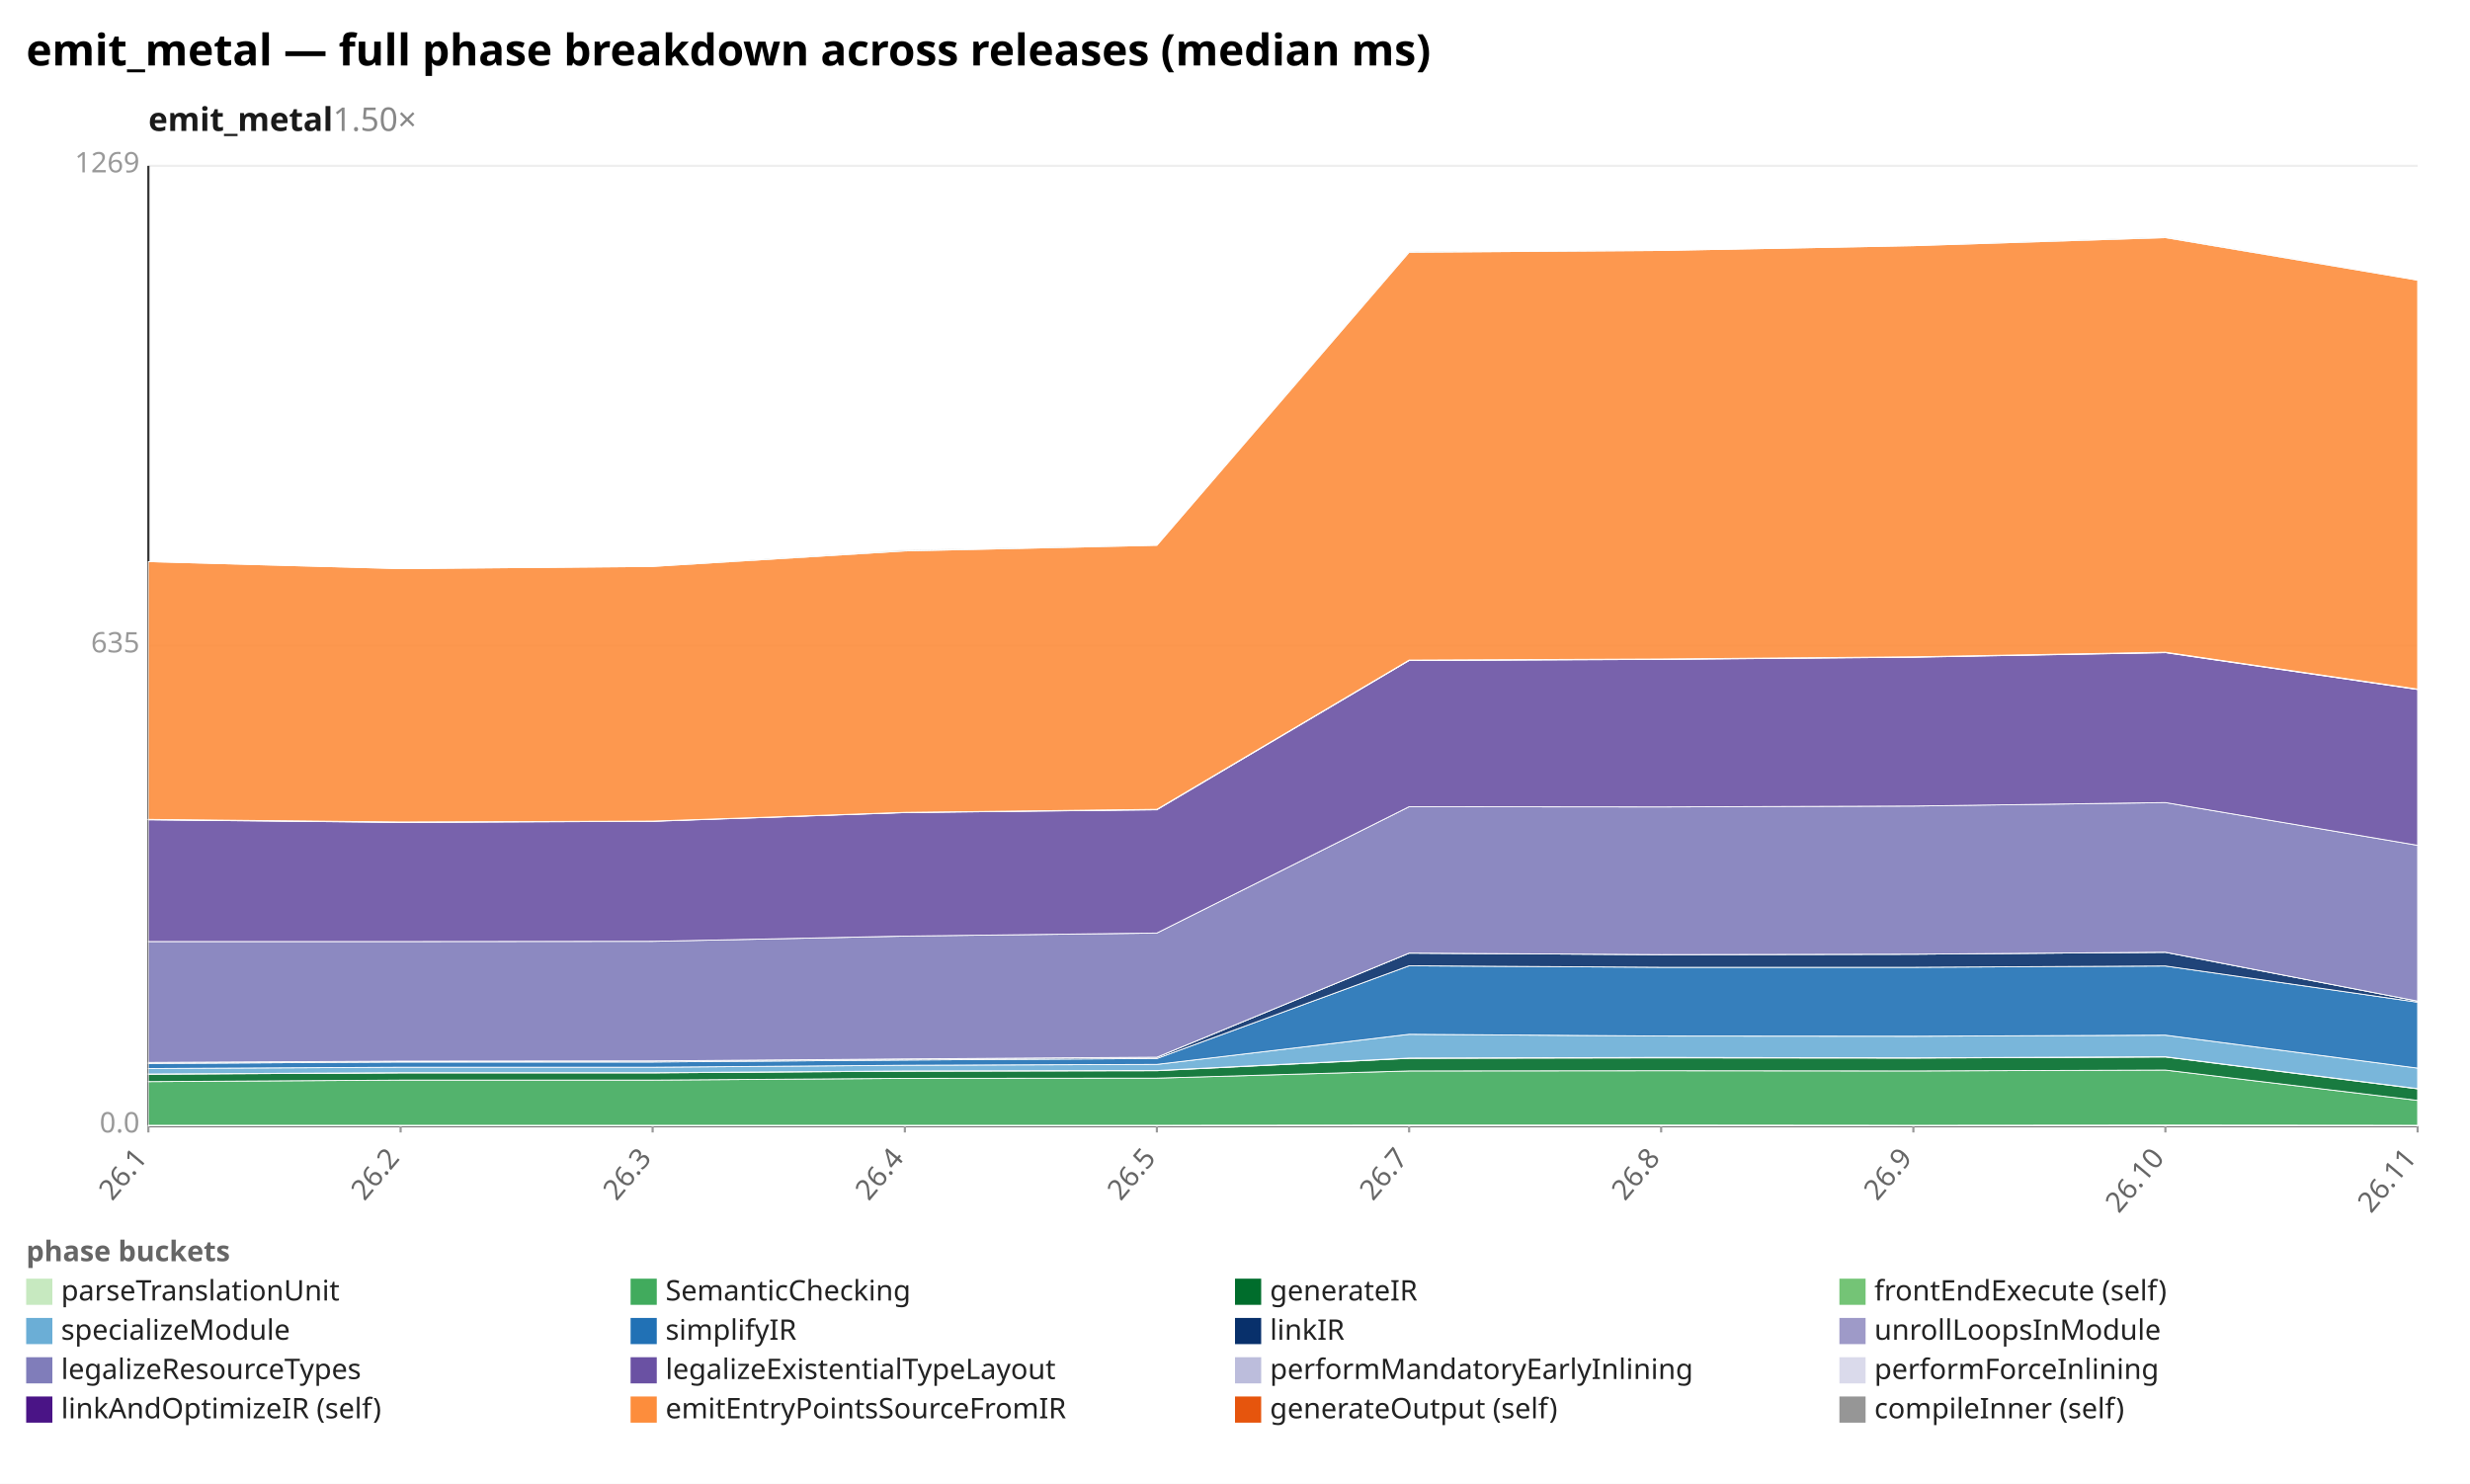
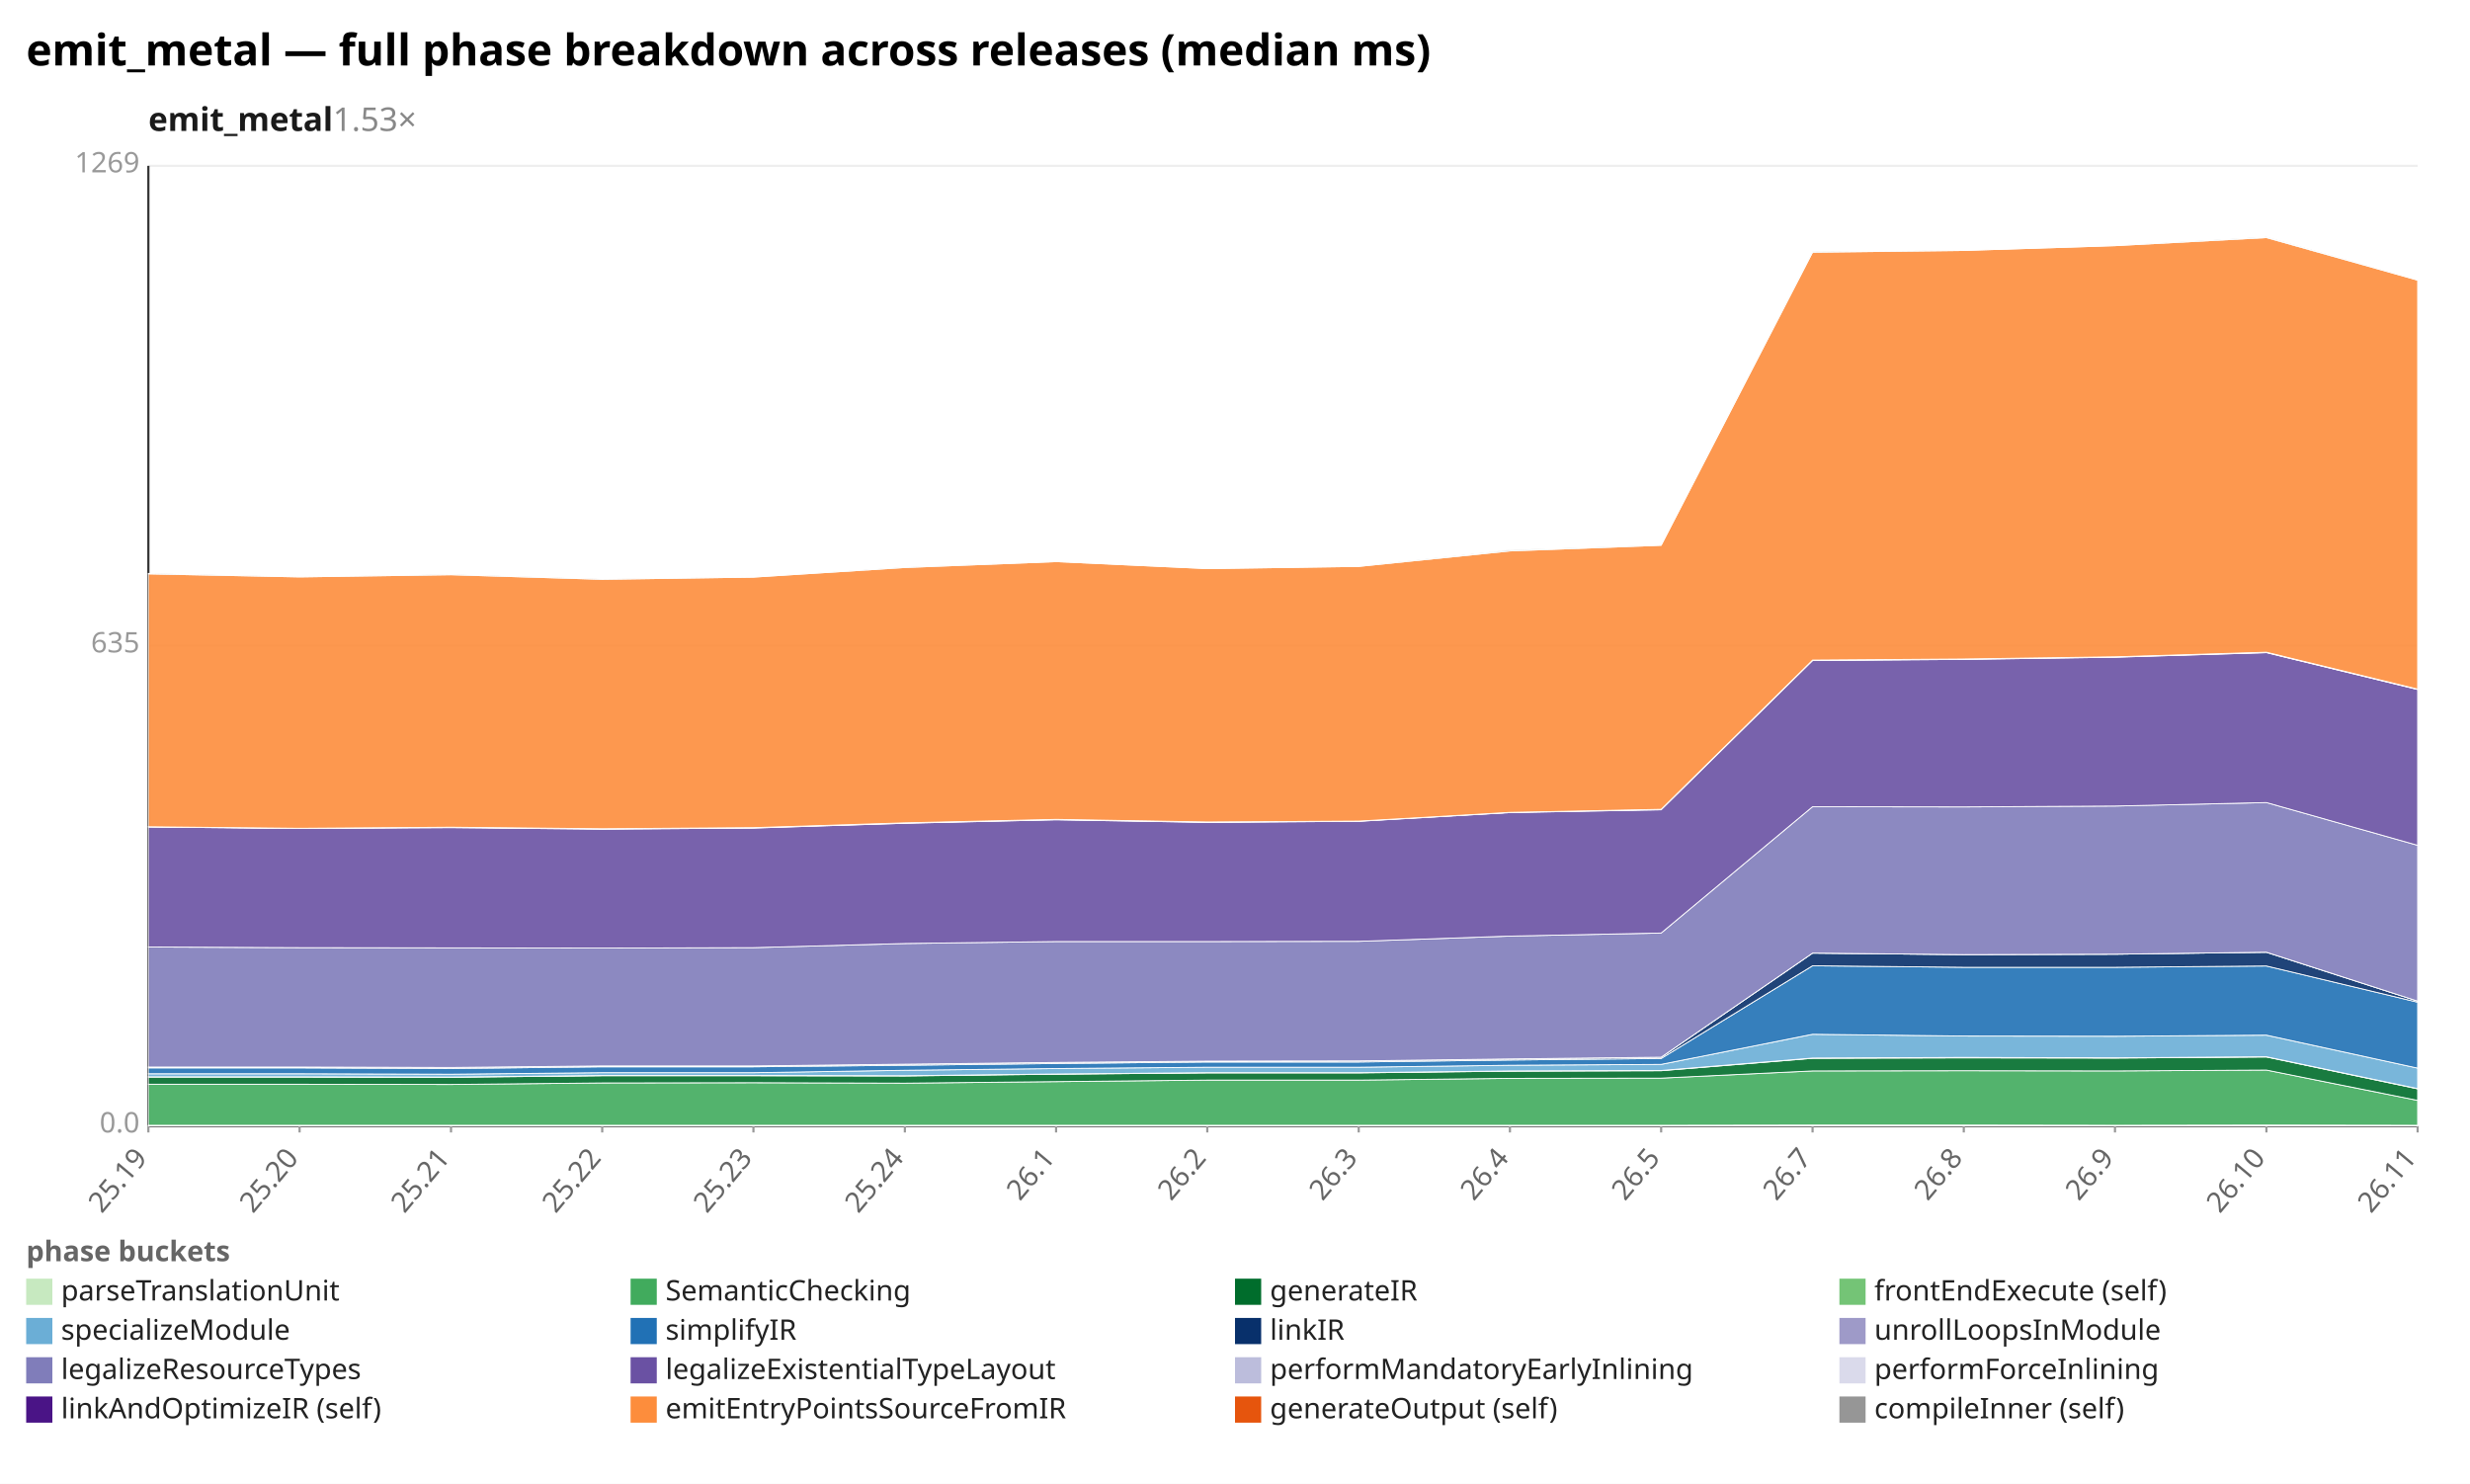
<svg xmlns="http://www.w3.org/2000/svg" width="1132" height="680" viewBox="0 0 1132 680" preserveAspectRatio="xMidYMid meet" font-family="sans-serif" font-size="13">
  <rect width="1132" height="680" fill="white" />
  <text x="12" y="30" font-size="20" font-weight="bold">emit_metal — full phase breakdown across releases (median ms)</text>
-   <text x="68" y="60" font-size="15" font-weight="600" fill="#1a1a1a">emit_metal<tspan fill="#888" font-weight="400" text-decoration="none">  1.50×</tspan>
+   <text x="68" y="60" font-size="15" font-weight="600" fill="#1a1a1a">emit_metal<tspan fill="#888" font-weight="400" text-decoration="none">  1.53×</tspan>
  </text>
  <line x1="68.0" y1="516.0" x2="1108.0" y2="516.0" stroke="#eee" />
  <text x="64.0" y="519.0" text-anchor="end" fill="#999">0.0</text>
  <line x1="68.0" y1="296.0" x2="1108.0" y2="296.0" stroke="#eee" />
  <text x="64.0" y="299.0" text-anchor="end" fill="#999">635</text>
  <line x1="68.0" y1="76.0" x2="1108.0" y2="76.0" stroke="#eee" />
  <text x="64.0" y="79.0" text-anchor="end" fill="#999">1269</text>
  <line x1="68.0" y1="76.0" x2="68.0" y2="516.0" stroke="#333" />
  <line x1="68.0" y1="516.0" x2="1108.0" y2="516.0" stroke="#333" />
  <line x1="68.0" y1="516.0" x2="68.0" y2="519.0" stroke="#999" />
-   <text x="68.0" y="531.0" text-anchor="end" fill="#666" transform="rotate(-50 68.0 531.0)">26.1</text>
-   <line x1="183.6" y1="516.0" x2="183.6" y2="519.0" stroke="#999" />
-   <text x="183.6" y="531.0" text-anchor="end" fill="#666" transform="rotate(-50 183.6 531.0)">26.2</text>
-   <line x1="299.1" y1="516.0" x2="299.1" y2="519.0" stroke="#999" />
-   <text x="299.1" y="531.0" text-anchor="end" fill="#666" transform="rotate(-50 299.1 531.0)">26.3</text>
+   <text x="68.0" y="531.0" text-anchor="end" fill="#666" transform="rotate(-50 68.0 531.0)">25.19</text>
+   <line x1="137.3" y1="516.0" x2="137.3" y2="519.0" stroke="#999" />
+   <text x="137.3" y="531.0" text-anchor="end" fill="#666" transform="rotate(-50 137.3 531.0)">25.20</text>
+   <line x1="206.7" y1="516.0" x2="206.7" y2="519.0" stroke="#999" />
+   <text x="206.7" y="531.0" text-anchor="end" fill="#666" transform="rotate(-50 206.7 531.0)">25.21</text>
+   <line x1="276.0" y1="516.0" x2="276.0" y2="519.0" stroke="#999" />
+   <text x="276.0" y="531.0" text-anchor="end" fill="#666" transform="rotate(-50 276.0 531.0)">25.22</text>
+   <line x1="345.3" y1="516.0" x2="345.3" y2="519.0" stroke="#999" />
+   <text x="345.3" y="531.0" text-anchor="end" fill="#666" transform="rotate(-50 345.3 531.0)">25.23</text>
  <line x1="414.7" y1="516.0" x2="414.7" y2="519.0" stroke="#999" />
-   <text x="414.7" y="531.0" text-anchor="end" fill="#666" transform="rotate(-50 414.7 531.0)">26.4</text>
-   <line x1="530.2" y1="516.0" x2="530.2" y2="519.0" stroke="#999" />
-   <text x="530.2" y="531.0" text-anchor="end" fill="#666" transform="rotate(-50 530.2 531.0)">26.5</text>
-   <line x1="645.8" y1="516.0" x2="645.8" y2="519.0" stroke="#999" />
-   <text x="645.8" y="531.0" text-anchor="end" fill="#666" transform="rotate(-50 645.8 531.0)">26.7</text>
+   <text x="414.7" y="531.0" text-anchor="end" fill="#666" transform="rotate(-50 414.7 531.0)">25.24</text>
+   <line x1="484.0" y1="516.0" x2="484.0" y2="519.0" stroke="#999" />
+   <text x="484.0" y="531.0" text-anchor="end" fill="#666" transform="rotate(-50 484.0 531.0)">26.1</text>
+   <line x1="553.3" y1="516.0" x2="553.3" y2="519.0" stroke="#999" />
+   <text x="553.3" y="531.0" text-anchor="end" fill="#666" transform="rotate(-50 553.3 531.0)">26.2</text>
+   <line x1="622.7" y1="516.0" x2="622.7" y2="519.0" stroke="#999" />
+   <text x="622.7" y="531.0" text-anchor="end" fill="#666" transform="rotate(-50 622.7 531.0)">26.3</text>
+   <line x1="692.0" y1="516.0" x2="692.0" y2="519.0" stroke="#999" />
+   <text x="692.0" y="531.0" text-anchor="end" fill="#666" transform="rotate(-50 692.0 531.0)">26.4</text>
  <line x1="761.3" y1="516.0" x2="761.3" y2="519.0" stroke="#999" />
-   <text x="761.3" y="531.0" text-anchor="end" fill="#666" transform="rotate(-50 761.3 531.0)">26.8</text>
-   <line x1="876.9" y1="516.0" x2="876.9" y2="519.0" stroke="#999" />
-   <text x="876.9" y="531.0" text-anchor="end" fill="#666" transform="rotate(-50 876.9 531.0)">26.9</text>
-   <line x1="992.4" y1="516.0" x2="992.4" y2="519.0" stroke="#999" />
-   <text x="992.4" y="531.0" text-anchor="end" fill="#666" transform="rotate(-50 992.4 531.0)">26.10</text>
+   <text x="761.3" y="531.0" text-anchor="end" fill="#666" transform="rotate(-50 761.3 531.0)">26.5</text>
+   <line x1="830.7" y1="516.0" x2="830.7" y2="519.0" stroke="#999" />
+   <text x="830.7" y="531.0" text-anchor="end" fill="#666" transform="rotate(-50 830.7 531.0)">26.7</text>
+   <line x1="900.0" y1="516.0" x2="900.0" y2="519.0" stroke="#999" />
+   <text x="900.0" y="531.0" text-anchor="end" fill="#666" transform="rotate(-50 900.0 531.0)">26.8</text>
+   <line x1="969.3" y1="516.0" x2="969.3" y2="519.0" stroke="#999" />
+   <text x="969.3" y="531.0" text-anchor="end" fill="#666" transform="rotate(-50 969.3 531.0)">26.9</text>
+   <line x1="1038.7" y1="516.0" x2="1038.7" y2="519.0" stroke="#999" />
+   <text x="1038.7" y="531.0" text-anchor="end" fill="#666" transform="rotate(-50 1038.7 531.0)">26.10</text>
  <line x1="1108.0" y1="516.0" x2="1108.0" y2="519.0" stroke="#999" />
  <text x="1108.0" y="531.0" text-anchor="end" fill="#666" transform="rotate(-50 1108.0 531.0)">26.11</text>
-   <polygon points="68.0,515.7 183.6,515.7 299.1,515.7 414.7,515.7 530.2,515.7 645.8,515.6 761.3,515.6 876.9,515.7 992.4,515.6 1108.0,515.7 1108.0,516.0 992.4,516.0 876.9,516.0 761.3,516.0 645.8,516.0 530.2,516.0 414.7,516.0 299.1,516.0 183.6,516.0 68.0,516.0" fill="#c7e9c0" fill-opacity="0.9" stroke="#fff" stroke-width="0.4" />
-   <polygon points="68.0,495.7 183.6,495.0 299.1,495.0 414.7,494.2 530.2,494.1 645.8,490.8 761.3,490.7 876.9,490.8 992.4,490.4 1108.0,504.3 1108.0,515.7 992.4,515.6 876.9,515.7 761.3,515.6 645.8,515.6 530.2,515.7 414.7,515.7 299.1,515.7 183.6,515.7 68.0,515.7" fill="#41ab5d" fill-opacity="0.9" stroke="#fff" stroke-width="0.4" />
-   <polygon points="68.0,492.3 183.6,491.7 299.1,491.7 414.7,490.9 530.2,490.7 645.8,485.0 761.3,484.8 876.9,484.9 992.4,484.4 1108.0,499.0 1108.0,504.3 992.4,490.4 876.9,490.8 761.3,490.7 645.8,490.8 530.2,494.1 414.7,494.2 299.1,495.0 183.6,495.0 68.0,495.7" fill="#006d2c" fill-opacity="0.9" stroke="#fff" stroke-width="0.4" />
-   <polygon points="68.0,492.2 183.6,491.6 299.1,491.6 414.7,490.8 530.2,490.6 645.8,484.9 761.3,484.6 876.9,484.8 992.4,484.3 1108.0,498.9 1108.0,499.0 992.4,484.4 876.9,484.9 761.3,484.8 645.8,485.0 530.2,490.7 414.7,490.9 299.1,491.7 183.6,491.7 68.0,492.3" fill="#74c476" fill-opacity="0.9" stroke="#fff" stroke-width="0.4" />
-   <polygon points="68.0,489.7 183.6,489.1 299.1,489.1 414.7,488.2 530.2,487.8 645.8,474.0 761.3,474.8 876.9,474.9 992.4,474.4 1108.0,489.5 1108.0,498.9 992.4,484.3 876.9,484.8 761.3,484.6 645.8,484.9 530.2,490.6 414.7,490.8 299.1,491.6 183.6,491.6 68.0,492.2" fill="#6baed6" fill-opacity="0.9" stroke="#fff" stroke-width="0.4" />
-   <polygon points="68.0,487.4 183.6,486.7 299.1,486.7 414.7,485.8 530.2,485.1 645.8,442.6 761.3,443.3 876.9,443.3 992.4,442.7 1108.0,459.3 1108.0,489.5 992.4,474.4 876.9,474.9 761.3,474.8 645.8,474.0 530.2,487.8 414.7,488.2 299.1,489.1 183.6,489.1 68.0,489.7" fill="#2171b5" fill-opacity="0.9" stroke="#fff" stroke-width="0.4" />
-   <polygon points="68.0,486.9 183.6,486.3 299.1,486.2 414.7,485.3 530.2,484.5 645.8,436.8 761.3,437.5 876.9,437.3 992.4,436.4 1108.0,458.8 1108.0,459.3 992.4,442.7 876.9,443.3 761.3,443.3 645.8,442.6 530.2,485.1 414.7,485.8 299.1,486.7 183.6,486.7 68.0,487.4" fill="#08306b" fill-opacity="0.9" stroke="#fff" stroke-width="0.4" />
-   <polygon points="68.0,486.9 183.6,486.3 299.1,486.2 414.7,485.3 530.2,484.5 645.8,436.8 761.3,437.5 876.9,437.3 992.4,436.4 1108.0,458.8 1108.0,458.8 992.4,436.4 876.9,437.3 761.3,437.5 645.8,436.8 530.2,484.5 414.7,485.3 299.1,486.2 183.6,486.3 68.0,486.9" fill="#9e9ac8" fill-opacity="0.9" stroke="#fff" stroke-width="0.4" />
-   <polygon points="68.0,431.5 183.6,431.5 299.1,431.4 414.7,429.0 530.2,427.6 645.8,369.7 761.3,369.8 876.9,369.4 992.4,367.8 1108.0,387.4 1108.0,458.8 992.4,436.4 876.9,437.3 761.3,437.5 645.8,436.8 530.2,484.5 414.7,485.3 299.1,486.2 183.6,486.3 68.0,486.9" fill="#807dba" fill-opacity="0.9" stroke="#fff" stroke-width="0.4" />
-   <polygon points="68.0,375.7 183.6,376.9 299.1,376.4 414.7,372.4 530.2,371.1 645.8,302.7 761.3,302.2 876.9,301.2 992.4,299.1 1108.0,316.0 1108.0,387.4 992.4,367.8 876.9,369.4 761.3,369.8 645.8,369.7 530.2,427.6 414.7,429.0 299.1,431.4 183.6,431.5 68.0,431.5" fill="#6a51a3" fill-opacity="0.9" stroke="#fff" stroke-width="0.4" />
-   <polygon points="68.0,375.6 183.6,376.8 299.1,376.3 414.7,372.3 530.2,370.9 645.8,302.6 761.3,302.1 876.9,301.1 992.4,299.0 1108.0,315.9 1108.0,316.0 992.4,299.1 876.9,301.2 761.3,302.2 645.8,302.7 530.2,371.1 414.7,372.4 299.1,376.4 183.6,376.9 68.0,375.7" fill="#bcbddc" fill-opacity="0.9" stroke="#fff" stroke-width="0.4" />
-   <polygon points="68.0,375.5 183.6,376.7 299.1,376.3 414.7,372.3 530.2,370.9 645.8,302.5 761.3,302.0 876.9,301.0 992.4,298.9 1108.0,315.8 1108.0,315.9 992.4,299.0 876.9,301.1 761.3,302.1 645.8,302.6 530.2,370.9 414.7,372.3 299.1,376.3 183.6,376.8 68.0,375.6" fill="#dadaeb" fill-opacity="0.9" stroke="#fff" stroke-width="0.4" />
-   <polygon points="68.0,257.4 183.6,260.6 299.1,259.6 414.7,252.5 530.2,249.9 645.8,115.6 761.3,114.8 876.9,112.6 992.4,108.9 1108.0,128.4 1108.0,315.8 992.4,298.9 876.9,301.0 761.3,302.0 645.8,302.5 530.2,370.9 414.7,372.3 299.1,376.3 183.6,376.7 68.0,375.5" fill="#fd8d3c" fill-opacity="0.9" stroke="#fff" stroke-width="0.4" />
-   <polygon points="68.0,257.4 183.6,260.6 299.1,259.6 414.7,252.0 530.2,249.9 645.8,115.4 761.3,114.8 876.9,112.6 992.4,108.6 1108.0,128.4 1108.0,128.4 992.4,108.9 876.9,112.6 761.3,114.8 645.8,115.6 530.2,249.9 414.7,252.5 299.1,259.6 183.6,260.6 68.0,257.4" fill="#969696" fill-opacity="0.9" stroke="#fff" stroke-width="0.4" />
+   <polygon points="68.0,515.7 137.3,515.7 206.7,515.7 276.0,515.7 345.3,515.7 414.7,515.7 484.0,515.7 553.3,515.7 622.7,515.7 692.0,515.7 761.3,515.7 830.7,515.6 900.0,515.6 969.3,515.7 1038.7,515.6 1108.0,515.7 1108.0,516.0 1038.7,516.0 969.3,516.0 900.0,516.0 830.7,516.0 761.3,516.0 692.0,516.0 622.7,516.0 553.3,516.0 484.0,516.0 414.7,516.0 345.3,516.0 276.0,516.0 206.7,516.0 137.3,516.0 68.0,516.0" fill="#c7e9c0" fill-opacity="0.9" stroke="#fff" stroke-width="0.4" />
+   <polygon points="68.0,496.9 137.3,496.9 206.7,497.0 276.0,496.3 345.3,496.2 414.7,496.4 484.0,495.7 553.3,495.0 622.7,495.0 692.0,494.2 761.3,494.1 830.7,490.8 900.0,490.7 969.3,490.8 1038.7,490.4 1108.0,504.3 1108.0,515.7 1038.7,515.6 969.3,515.7 900.0,515.6 830.7,515.6 761.3,515.7 692.0,515.7 622.7,515.7 553.3,515.7 484.0,515.7 414.7,515.7 345.3,515.7 276.0,515.7 206.7,515.7 137.3,515.7 68.0,515.7" fill="#41ab5d" fill-opacity="0.9" stroke="#fff" stroke-width="0.4" />
+   <polygon points="68.0,493.6 137.3,493.6 206.7,493.7 276.0,493.0 345.3,493.0 414.7,493.1 484.0,492.3 553.3,491.7 622.7,491.7 692.0,490.9 761.3,490.7 830.7,485.0 900.0,484.8 969.3,484.9 1038.7,484.4 1108.0,499.0 1108.0,504.3 1038.7,490.4 969.3,490.8 900.0,490.7 830.7,490.8 761.3,494.1 692.0,494.2 622.7,495.0 553.3,495.0 484.0,495.7 414.7,496.4 345.3,496.2 276.0,496.3 206.7,497.0 137.3,496.9 68.0,496.9" fill="#006d2c" fill-opacity="0.9" stroke="#fff" stroke-width="0.4" />
+   <polygon points="68.0,493.5 137.3,493.5 206.7,493.6 276.0,492.9 345.3,492.9 414.7,493.0 484.0,492.2 553.3,491.6 622.7,491.6 692.0,490.8 761.3,490.6 830.7,484.9 900.0,484.6 969.3,484.8 1038.7,484.3 1108.0,498.9 1108.0,499.0 1038.7,484.4 969.3,484.9 900.0,484.8 830.7,485.0 761.3,490.7 692.0,490.9 622.7,491.7 553.3,491.7 484.0,492.3 414.7,493.1 345.3,493.0 276.0,493.0 206.7,493.7 137.3,493.6 68.0,493.6" fill="#74c476" fill-opacity="0.9" stroke="#fff" stroke-width="0.4" />
+   <polygon points="68.0,492.1 137.3,492.1 206.7,492.3 276.0,491.6 345.3,491.6 414.7,490.5 484.0,489.7 553.3,489.1 622.7,489.1 692.0,488.2 761.3,487.8 830.7,474.0 900.0,474.8 969.3,474.9 1038.7,474.4 1108.0,489.5 1108.0,498.9 1038.7,484.3 969.3,484.8 900.0,484.6 830.7,484.9 761.3,490.6 692.0,490.8 622.7,491.6 553.3,491.6 484.0,492.2 414.7,493.0 345.3,492.9 276.0,492.9 206.7,493.6 137.3,493.5 68.0,493.5" fill="#6baed6" fill-opacity="0.9" stroke="#fff" stroke-width="0.4" />
+   <polygon points="68.0,489.4 137.3,489.4 206.7,489.7 276.0,488.9 345.3,488.9 414.7,488.2 484.0,487.4 553.3,486.7 622.7,486.7 692.0,485.8 761.3,485.1 830.7,442.6 900.0,443.3 969.3,443.3 1038.7,442.7 1108.0,459.3 1108.0,489.5 1038.7,474.4 969.3,474.9 900.0,474.8 830.7,474.0 761.3,487.8 692.0,488.2 622.7,489.1 553.3,489.1 484.0,489.7 414.7,490.5 345.3,491.6 276.0,491.6 206.7,492.3 137.3,492.1 68.0,492.1" fill="#2171b5" fill-opacity="0.9" stroke="#fff" stroke-width="0.4" />
+   <polygon points="68.0,489.0 137.3,489.0 206.7,489.2 276.0,488.5 345.3,488.5 414.7,487.7 484.0,486.9 553.3,486.3 622.7,486.2 692.0,485.3 761.3,484.5 830.7,436.8 900.0,437.5 969.3,437.3 1038.7,436.4 1108.0,458.8 1108.0,459.3 1038.7,442.7 969.3,443.3 900.0,443.3 830.7,442.6 761.3,485.1 692.0,485.8 622.7,486.7 553.3,486.7 484.0,487.4 414.7,488.2 345.3,488.9 276.0,488.9 206.7,489.7 137.3,489.4 68.0,489.4" fill="#08306b" fill-opacity="0.9" stroke="#fff" stroke-width="0.4" />
+   <polygon points="68.0,489.0 137.3,489.0 206.7,489.2 276.0,488.5 345.3,488.5 414.7,487.7 484.0,486.9 553.3,486.3 622.7,486.2 692.0,485.3 761.3,484.5 830.7,436.8 900.0,437.5 969.3,437.3 1038.7,436.4 1108.0,458.8 1108.0,458.8 1038.7,436.4 969.3,437.3 900.0,437.5 830.7,436.8 761.3,484.5 692.0,485.3 622.7,486.2 553.3,486.3 484.0,486.9 414.7,487.7 345.3,488.5 276.0,488.5 206.7,489.2 137.3,489.0 68.0,489.0" fill="#9e9ac8" fill-opacity="0.9" stroke="#fff" stroke-width="0.4" />
+   <polygon points="68.0,434.0 137.3,434.3 206.7,434.4 276.0,434.5 345.3,434.3 414.7,432.4 484.0,431.5 553.3,431.5 622.7,431.4 692.0,429.0 761.3,427.6 830.7,369.7 900.0,369.8 969.3,369.4 1038.7,367.8 1108.0,387.4 1108.0,458.8 1038.7,436.4 969.3,437.3 900.0,437.5 830.7,436.8 761.3,484.5 692.0,485.3 622.7,486.2 553.3,486.3 484.0,486.9 414.7,487.7 345.3,488.5 276.0,488.5 206.7,489.2 137.3,489.0 68.0,489.0" fill="#807dba" fill-opacity="0.9" stroke="#fff" stroke-width="0.4" />
+   <polygon points="68.0,379.0 137.3,379.7 206.7,379.3 276.0,380.0 345.3,379.5 414.7,377.3 484.0,375.7 553.3,376.9 622.7,376.4 692.0,372.4 761.3,371.1 830.7,302.7 900.0,302.2 969.3,301.2 1038.7,299.1 1108.0,316.0 1108.0,387.4 1038.7,367.8 969.3,369.4 900.0,369.8 830.7,369.7 761.3,427.6 692.0,429.0 622.7,431.4 553.3,431.5 484.0,431.5 414.7,432.4 345.3,434.3 276.0,434.5 206.7,434.4 137.3,434.3 68.0,434.0" fill="#6a51a3" fill-opacity="0.9" stroke="#fff" stroke-width="0.4" />
+   <polygon points="68.0,378.9 137.3,379.6 206.7,379.1 276.0,379.9 345.3,379.4 414.7,377.2 484.0,375.6 553.3,376.8 622.7,376.3 692.0,372.3 761.3,370.9 830.7,302.6 900.0,302.1 969.3,301.1 1038.7,299.0 1108.0,315.9 1108.0,316.0 1038.7,299.1 969.3,301.2 900.0,302.2 830.7,302.7 761.3,371.1 692.0,372.4 622.7,376.4 553.3,376.9 484.0,375.7 414.7,377.3 345.3,379.5 276.0,380.0 206.7,379.3 137.3,379.7 68.0,379.0" fill="#bcbddc" fill-opacity="0.9" stroke="#fff" stroke-width="0.4" />
+   <polygon points="68.0,378.9 137.3,379.6 206.7,379.1 276.0,379.8 345.3,379.3 414.7,377.1 484.0,375.5 553.3,376.7 622.7,376.3 692.0,372.3 761.3,370.9 830.7,302.5 900.0,302.0 969.3,301.0 1038.7,298.9 1108.0,315.8 1108.0,315.9 1038.7,299.0 969.3,301.1 900.0,302.1 830.7,302.6 761.3,370.9 692.0,372.3 622.7,376.3 553.3,376.8 484.0,375.6 414.7,377.2 345.3,379.4 276.0,379.9 206.7,379.1 137.3,379.6 68.0,378.9" fill="#dadaeb" fill-opacity="0.9" stroke="#fff" stroke-width="0.4" />
+   <polygon points="68.0,263.0 137.3,264.4 206.7,263.4 276.0,265.5 345.3,264.5 414.7,260.1 484.0,257.4 553.3,260.6 622.7,259.6 692.0,252.5 761.3,249.9 830.7,115.6 900.0,114.8 969.3,112.6 1038.7,108.9 1108.0,128.4 1108.0,315.8 1038.7,298.9 969.3,301.0 900.0,302.0 830.7,302.5 761.3,370.9 692.0,372.3 622.7,376.3 553.3,376.7 484.0,375.5 414.7,377.1 345.3,379.3 276.0,379.8 206.7,379.1 137.3,379.6 68.0,378.9" fill="#fd8d3c" fill-opacity="0.9" stroke="#fff" stroke-width="0.4" />
+   <polygon points="68.0,262.8 137.3,264.4 206.7,263.3 276.0,265.4 345.3,264.5 414.7,260.0 484.0,257.4 553.3,260.6 622.7,259.6 692.0,252.0 761.3,249.9 830.7,115.4 900.0,114.8 969.3,112.6 1038.7,108.6 1108.0,128.4 1108.0,128.4 1038.7,108.9 969.3,112.6 900.0,114.8 830.7,115.6 761.3,249.9 692.0,252.5 622.7,259.6 553.3,260.6 484.0,257.4 414.7,260.1 345.3,264.5 276.0,265.5 206.7,263.4 137.3,264.4 68.0,263.0" fill="#969696" fill-opacity="0.9" stroke="#fff" stroke-width="0.4" />
  <text x="12" y="578" fill="#666" font-weight="600">phase buckets</text>
  <rect x="12" y="586" width="12" height="12" fill="#c7e9c0" />
  <text x="28" y="596" fill="#222">parseTranslationUnit</text>
  <rect x="289" y="586" width="12" height="12" fill="#41ab5d" />
  <text x="305" y="596" fill="#222">SemanticChecking</text>
  <rect x="566" y="586" width="12" height="12" fill="#006d2c" />
  <text x="582" y="596" fill="#222">generateIR</text>
  <rect x="843" y="586" width="12" height="12" fill="#74c476" />
  <text x="859" y="596" fill="#222">frontEndExecute (self)</text>
  <rect x="12" y="604" width="12" height="12" fill="#6baed6" />
  <text x="28" y="614" fill="#222">specializeModule</text>
  <rect x="289" y="604" width="12" height="12" fill="#2171b5" />
  <text x="305" y="614" fill="#222">simplifyIR</text>
  <rect x="566" y="604" width="12" height="12" fill="#08306b" />
  <text x="582" y="614" fill="#222">linkIR</text>
  <rect x="843" y="604" width="12" height="12" fill="#9e9ac8" />
  <text x="859" y="614" fill="#222">unrollLoopsInModule</text>
  <rect x="12" y="622" width="12" height="12" fill="#807dba" />
  <text x="28" y="632" fill="#222">legalizeResourceTypes</text>
  <rect x="289" y="622" width="12" height="12" fill="#6a51a3" />
  <text x="305" y="632" fill="#222">legalizeExistentialTypeLayout</text>
  <rect x="566" y="622" width="12" height="12" fill="#bcbddc" />
  <text x="582" y="632" fill="#222">performMandatoryEarlyInlining</text>
  <rect x="843" y="622" width="12" height="12" fill="#dadaeb" />
  <text x="859" y="632" fill="#222">performForceInlining</text>
  <rect x="12" y="640" width="12" height="12" fill="#4a1486" />
  <text x="28" y="650" fill="#222">linkAndOptimizeIR (self)</text>
  <rect x="289" y="640" width="12" height="12" fill="#fd8d3c" />
  <text x="305" y="650" fill="#222">emitEntryPointsSourceFromIR</text>
  <rect x="566" y="640" width="12" height="12" fill="#e6550d" />
  <text x="582" y="650" fill="#222">generateOutput (self)</text>
  <rect x="843" y="640" width="12" height="12" fill="#969696" />
  <text x="859" y="650" fill="#222">compileInner (self)</text>
</svg>
